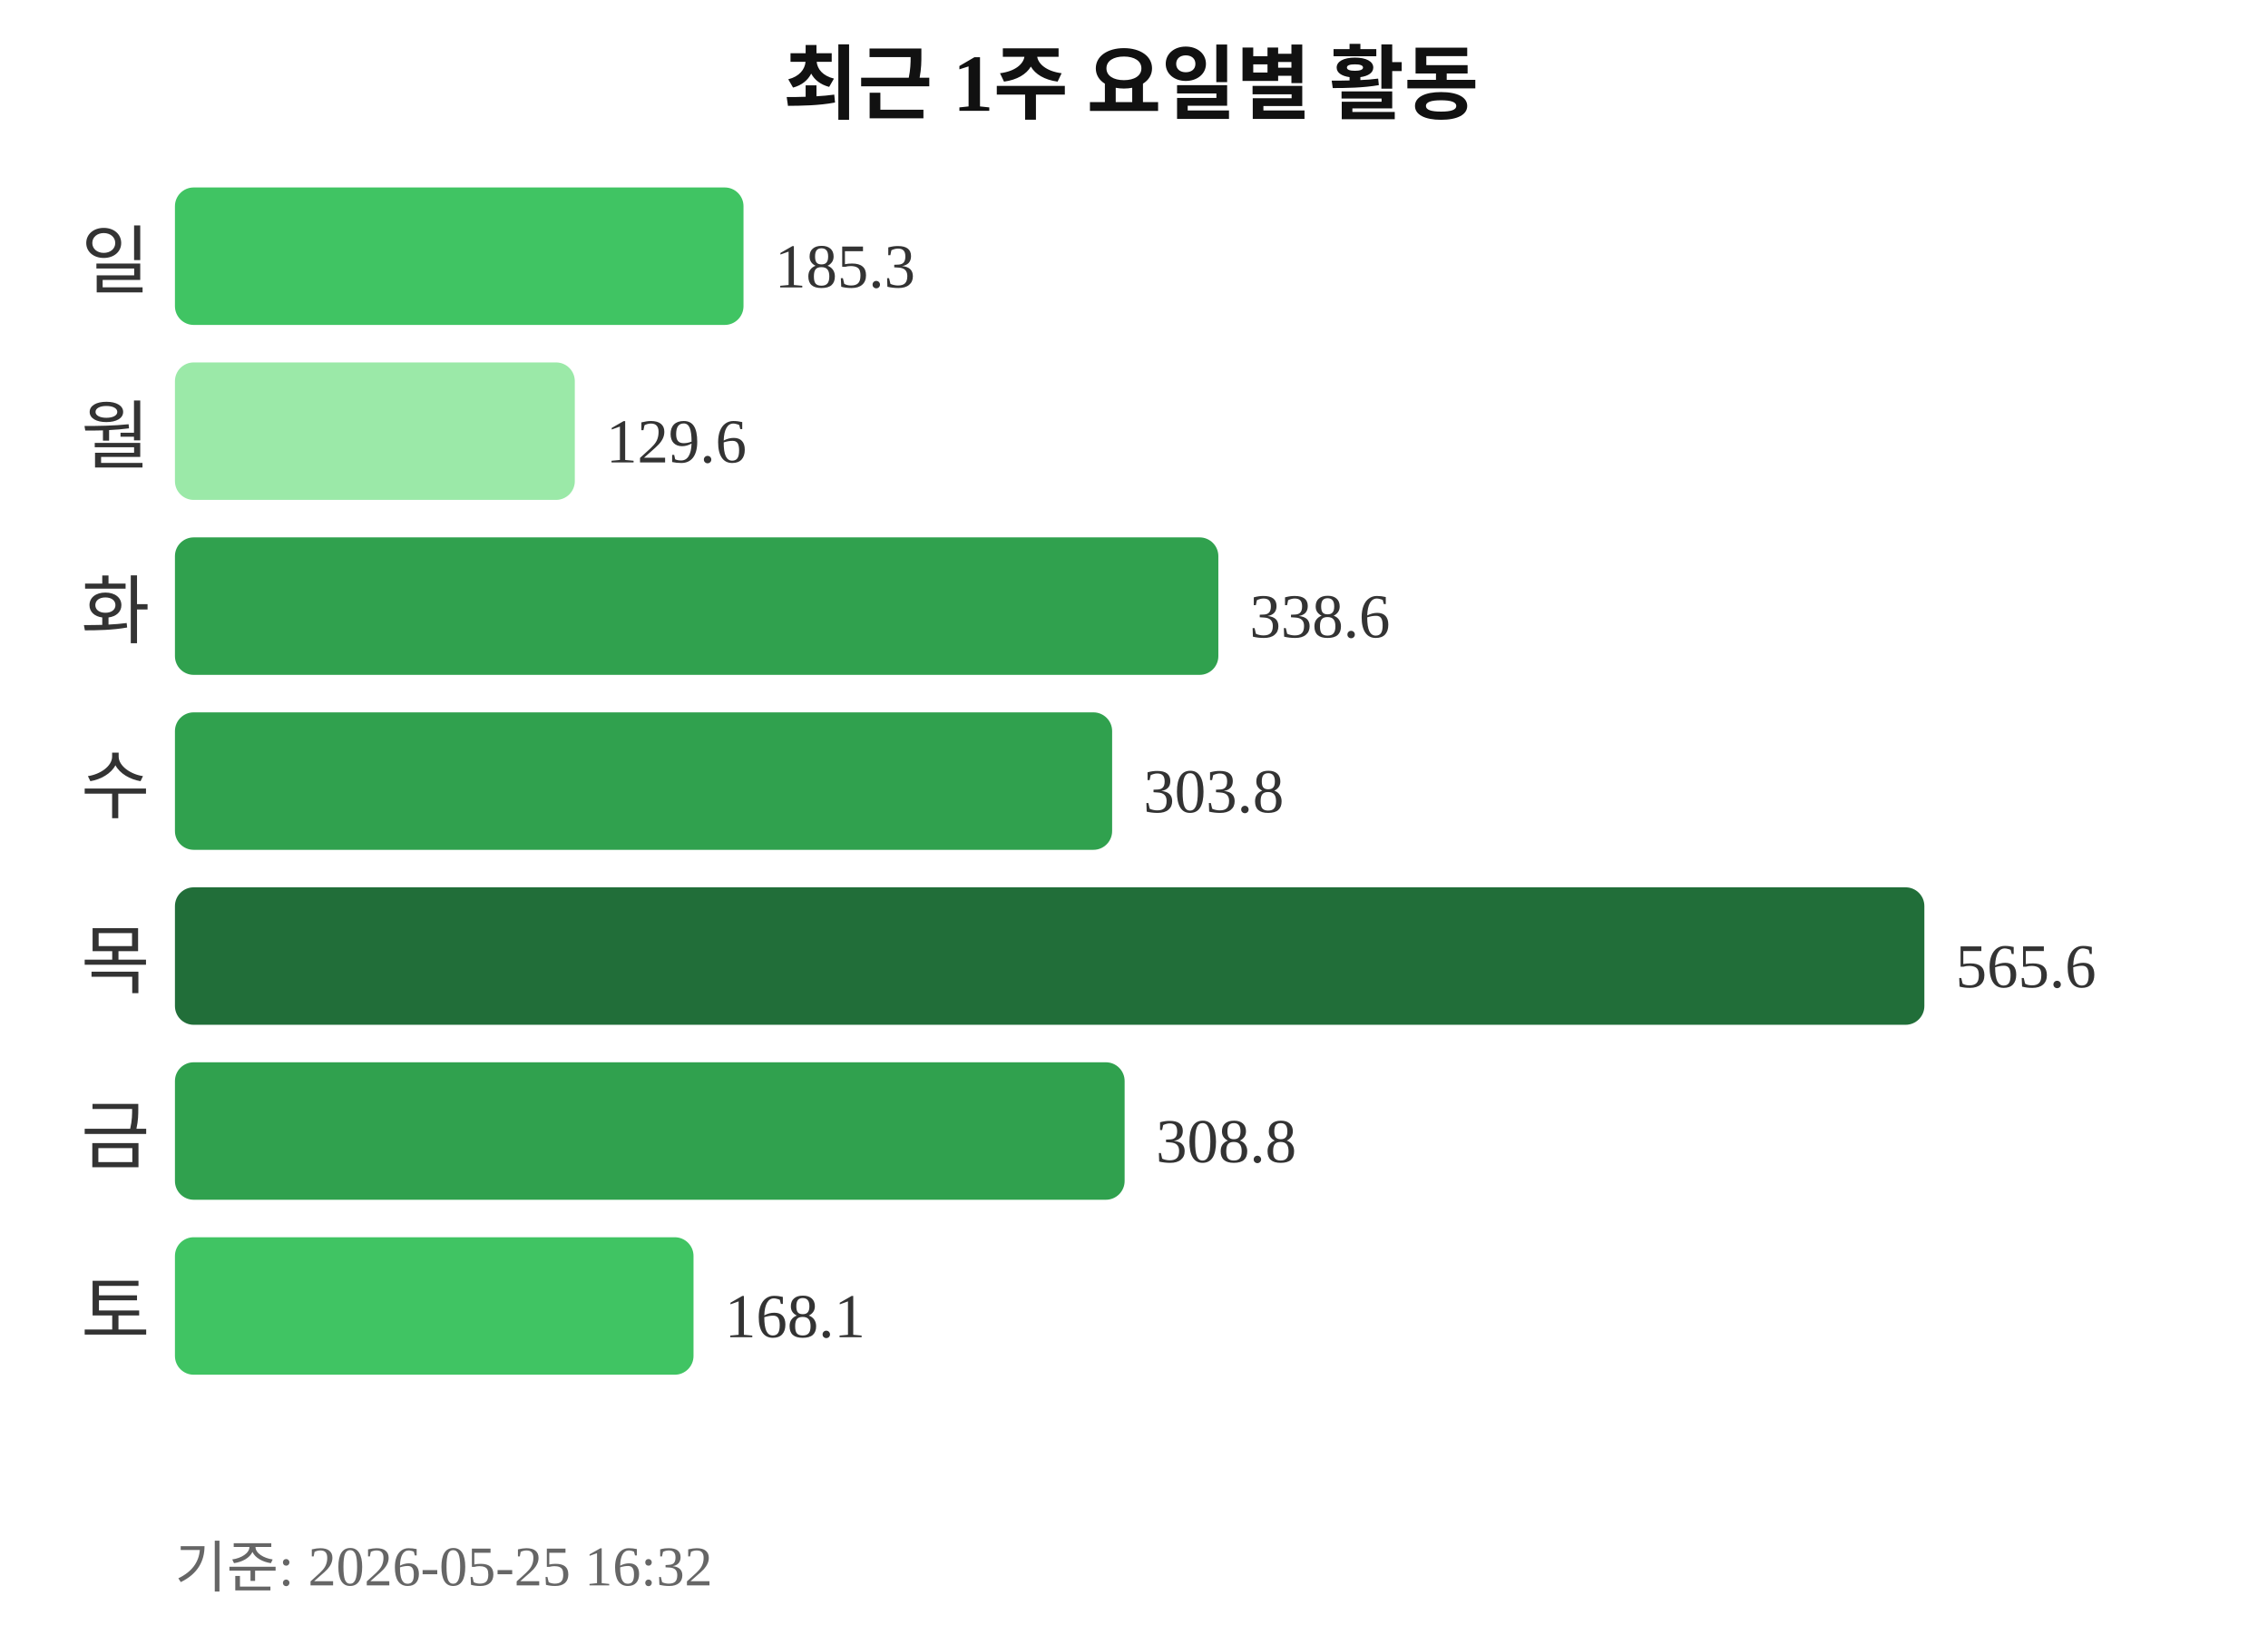
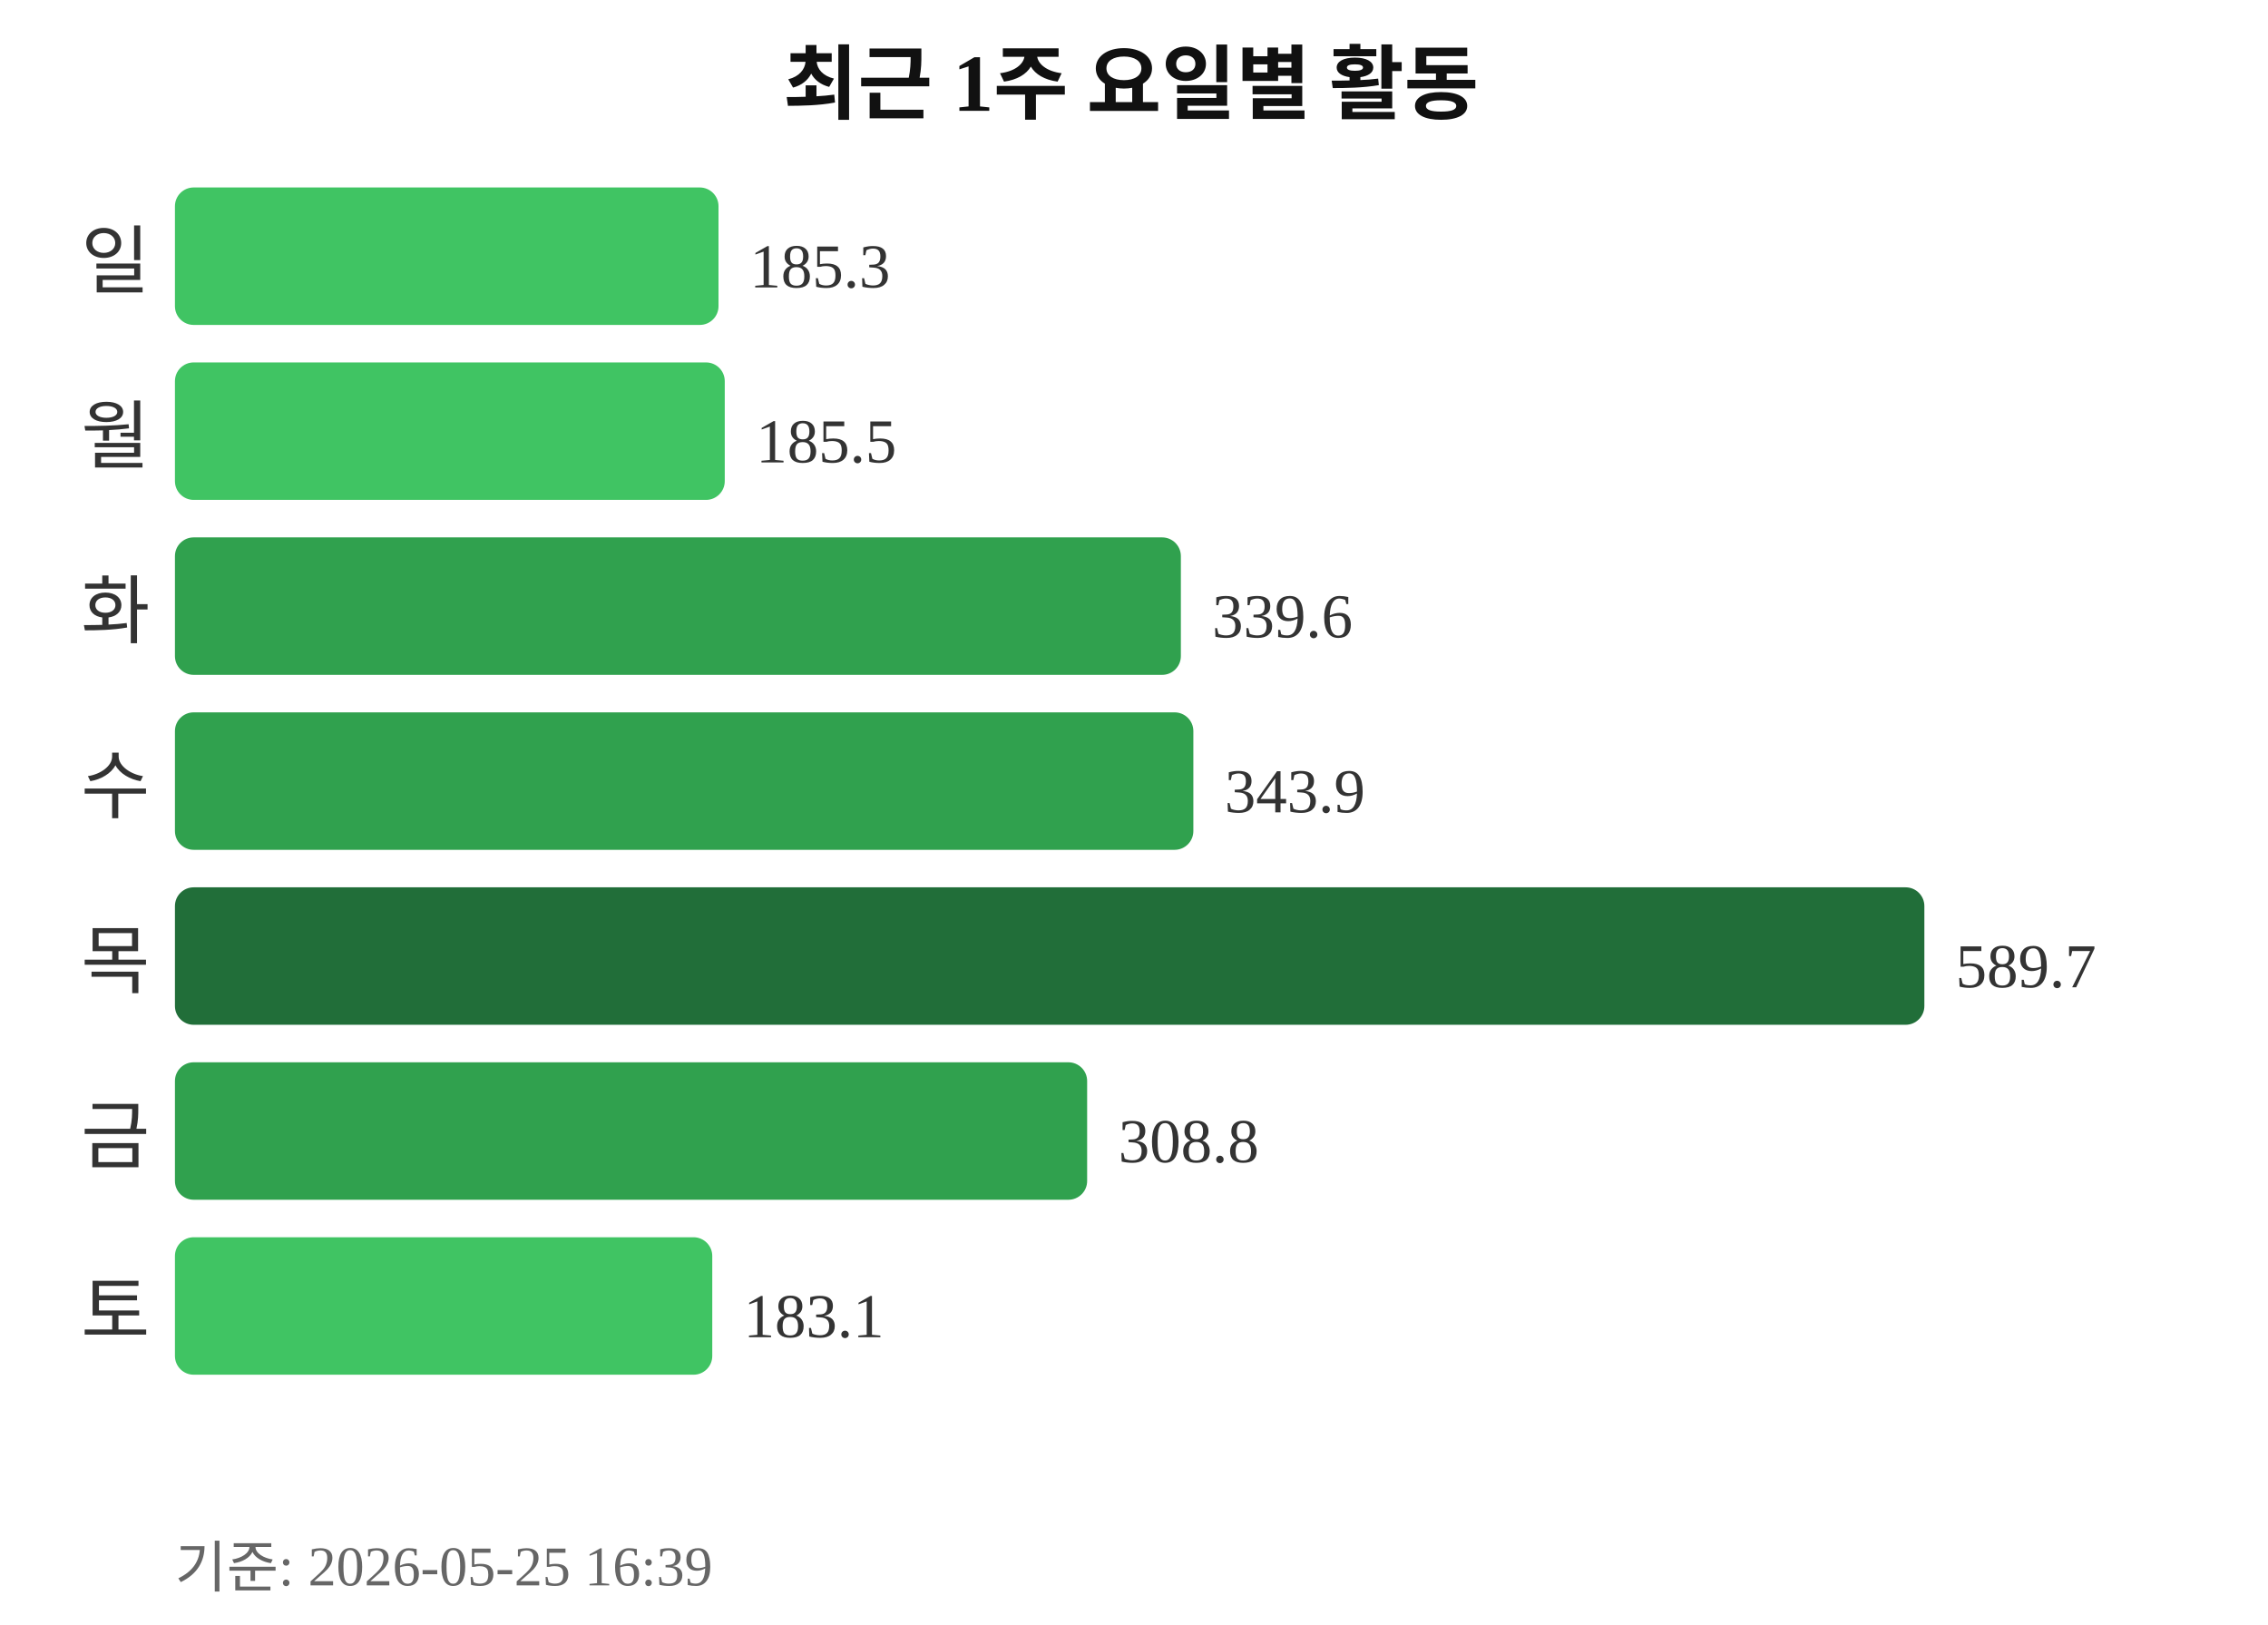
<svg xmlns="http://www.w3.org/2000/svg" width="363" height="260">
  <text x="181" y="18" text-anchor="middle" font-size="13" font-weight="bold" fill="#111111">최근 1주 요일별 활동</text>
  <text x="24" y="46" text-anchor="end" font-size="12" fill="#333333">일</text>
-   <rect x="28" y="30" width="91" height="22" rx="3" fill="#40c463" />
-   <text x="124" y="46" font-size="10" fill="#333333">185.3</text>
+   <rect x="28" y="30" width="87" height="22" rx="3" fill="#40c463" />
+   <text x="120" y="46" font-size="10" fill="#333333">185.3</text>
  <text x="24" y="74" text-anchor="end" font-size="12" fill="#333333">월</text>
-   <rect x="28" y="58" width="64" height="22" rx="3" fill="#9be9a8" />
-   <text x="97" y="74" font-size="10" fill="#333333">129.6</text>
+   <rect x="28" y="58" width="88" height="22" rx="3" fill="#40c463" />
+   <text x="121" y="74" font-size="10" fill="#333333">185.5</text>
  <text x="24" y="102" text-anchor="end" font-size="12" fill="#333333">화</text>
-   <rect x="28" y="86" width="167" height="22" rx="3" fill="#30a14e" />
-   <text x="200" y="102" font-size="10" fill="#333333">338.6</text>
+   <rect x="28" y="86" width="161" height="22" rx="3" fill="#30a14e" />
+   <text x="194" y="102" font-size="10" fill="#333333">339.6</text>
  <text x="24" y="130" text-anchor="end" font-size="12" fill="#333333">수</text>
-   <rect x="28" y="114" width="150" height="22" rx="3" fill="#30a14e" />
-   <text x="183" y="130" font-size="10" fill="#333333">303.8</text>
+   <rect x="28" y="114" width="163" height="22" rx="3" fill="#30a14e" />
+   <text x="196" y="130" font-size="10" fill="#333333">343.9</text>
  <text x="24" y="158" text-anchor="end" font-size="12" fill="#333333">목</text>
  <rect x="28" y="142" width="280" height="22" rx="3" fill="#216e39" />
-   <text x="313" y="158" font-size="10" fill="#333333">565.6</text>
+   <text x="313" y="158" font-size="10" fill="#333333">589.7</text>
  <text x="24" y="186" text-anchor="end" font-size="12" fill="#333333">금</text>
-   <rect x="28" y="170" width="152" height="22" rx="3" fill="#30a14e" />
-   <text x="185" y="186" font-size="10" fill="#333333">308.8</text>
+   <rect x="28" y="170" width="146" height="22" rx="3" fill="#30a14e" />
+   <text x="179" y="186" font-size="10" fill="#333333">308.8</text>
  <text x="24" y="214" text-anchor="end" font-size="12" fill="#333333">토</text>
-   <rect x="28" y="198" width="83" height="22" rx="3" fill="#40c463" />
-   <text x="116" y="214" font-size="10" fill="#333333">168.1</text>
-   <text x="28" y="254" font-size="9" fill="#666666">기준: 2026-05-25 16:32</text>
+   <rect x="28" y="198" width="86" height="22" rx="3" fill="#40c463" />
+   <text x="119" y="214" font-size="10" fill="#333333">183.1</text>
+   <text x="28" y="254" font-size="9" fill="#666666">기준: 2026-05-25 16:39</text>
</svg>
